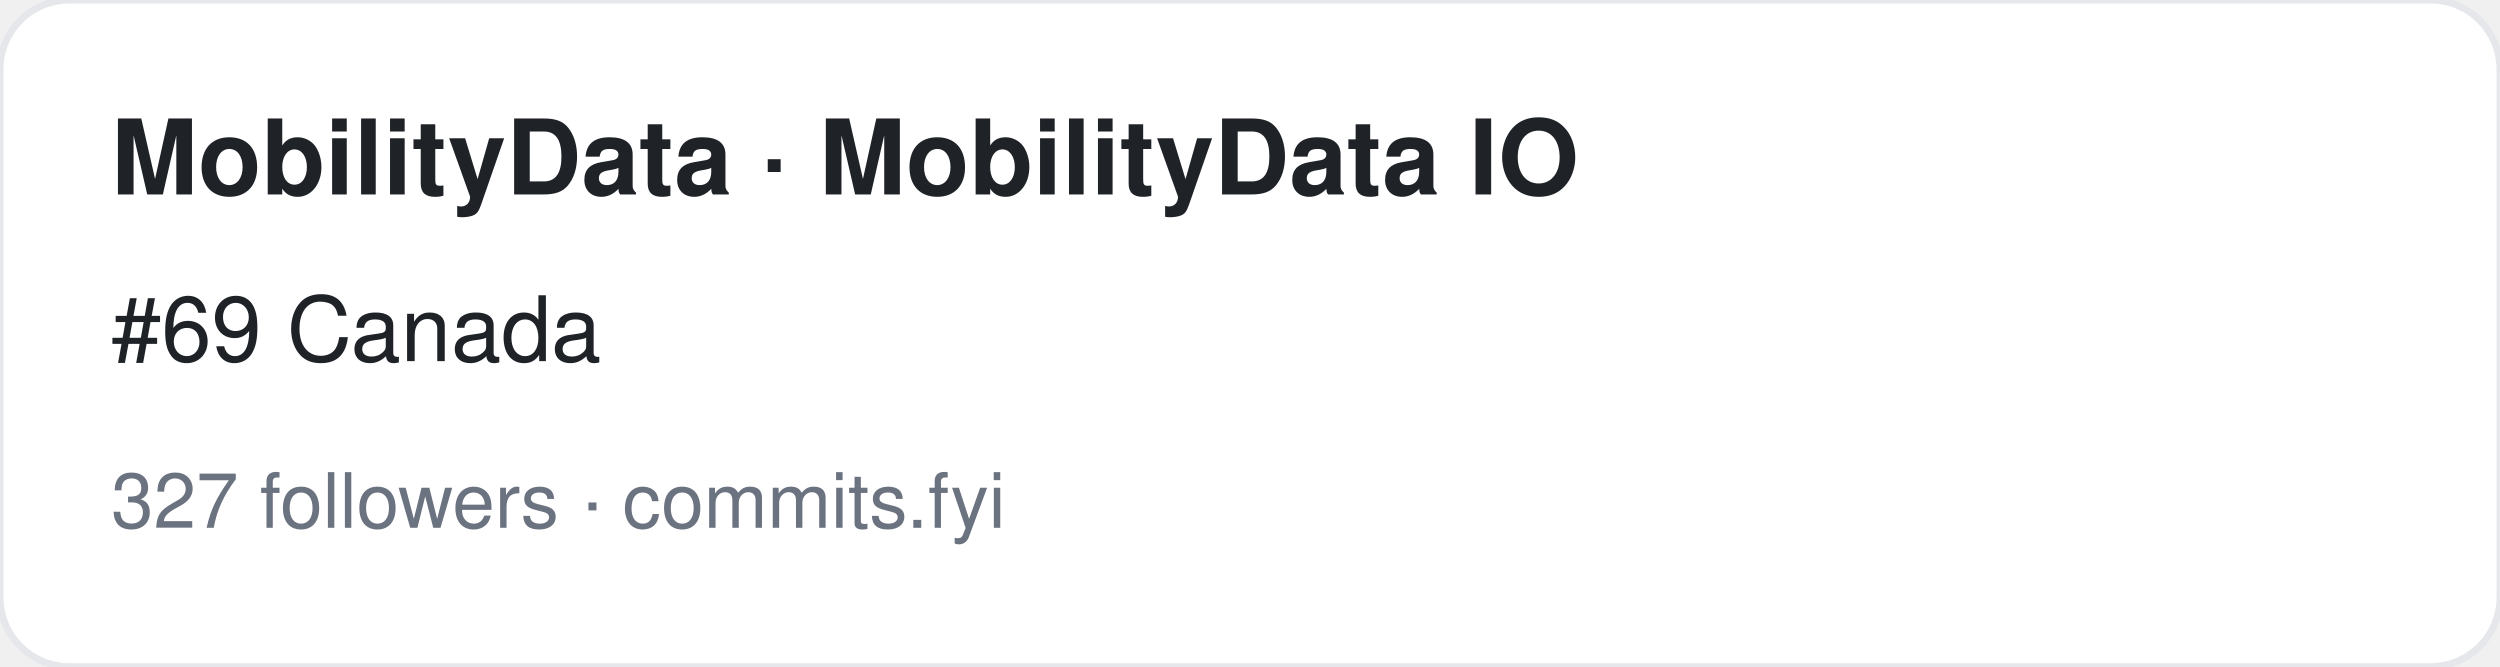
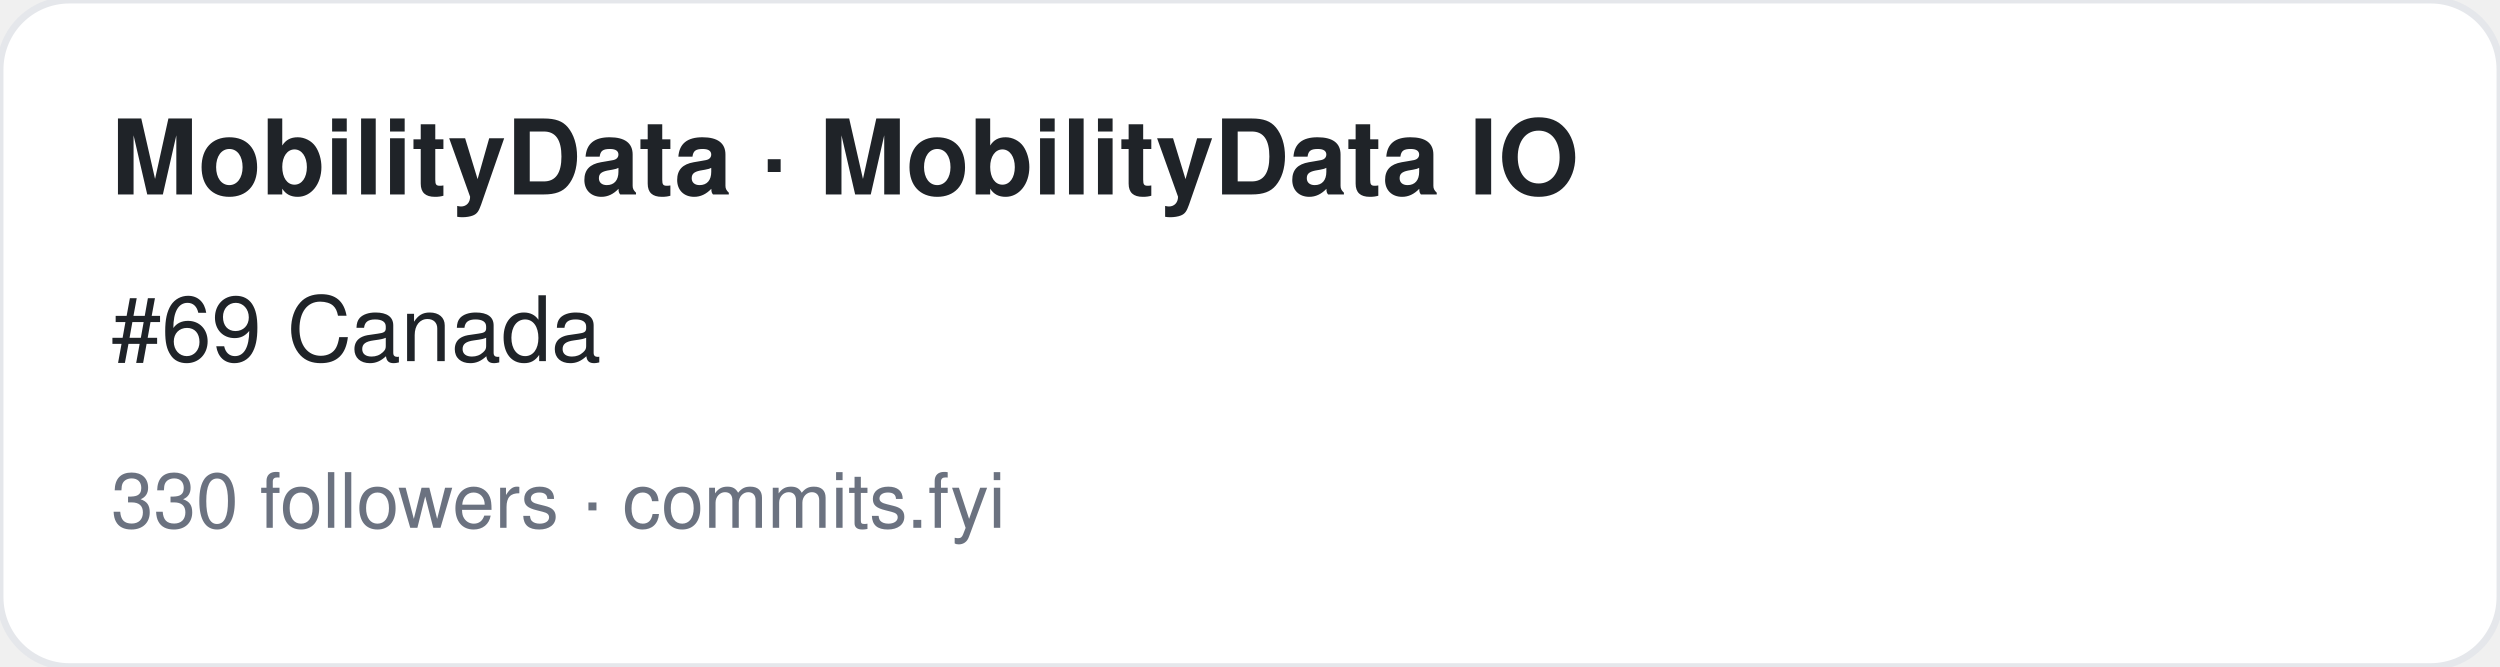
<svg xmlns="http://www.w3.org/2000/svg" width="360" height="96" viewBox="0 0 360 96" font-family="-apple-system,BlinkMacSystemFont,Segoe UI,Helvetica,Arial,sans-serif">
  <rect width="360" height="96" rx="10" fill="#ffffff" stroke="#e5e7eb" />
  <text x="16" y="28" font-size="15" font-weight="700" fill="#1f2328">MobilityData · MobilityData IO</text>
  <text x="16" y="52" font-size="13" fill="#1f2328">#69 Canada</text>
-   <text x="16" y="76" font-size="11" fill="#6b7280">327 followers · commits.fyi</text>
+   <text x="16" y="76" font-size="11" fill="#6b7280">330 followers · commits.fyi</text>
</svg>
